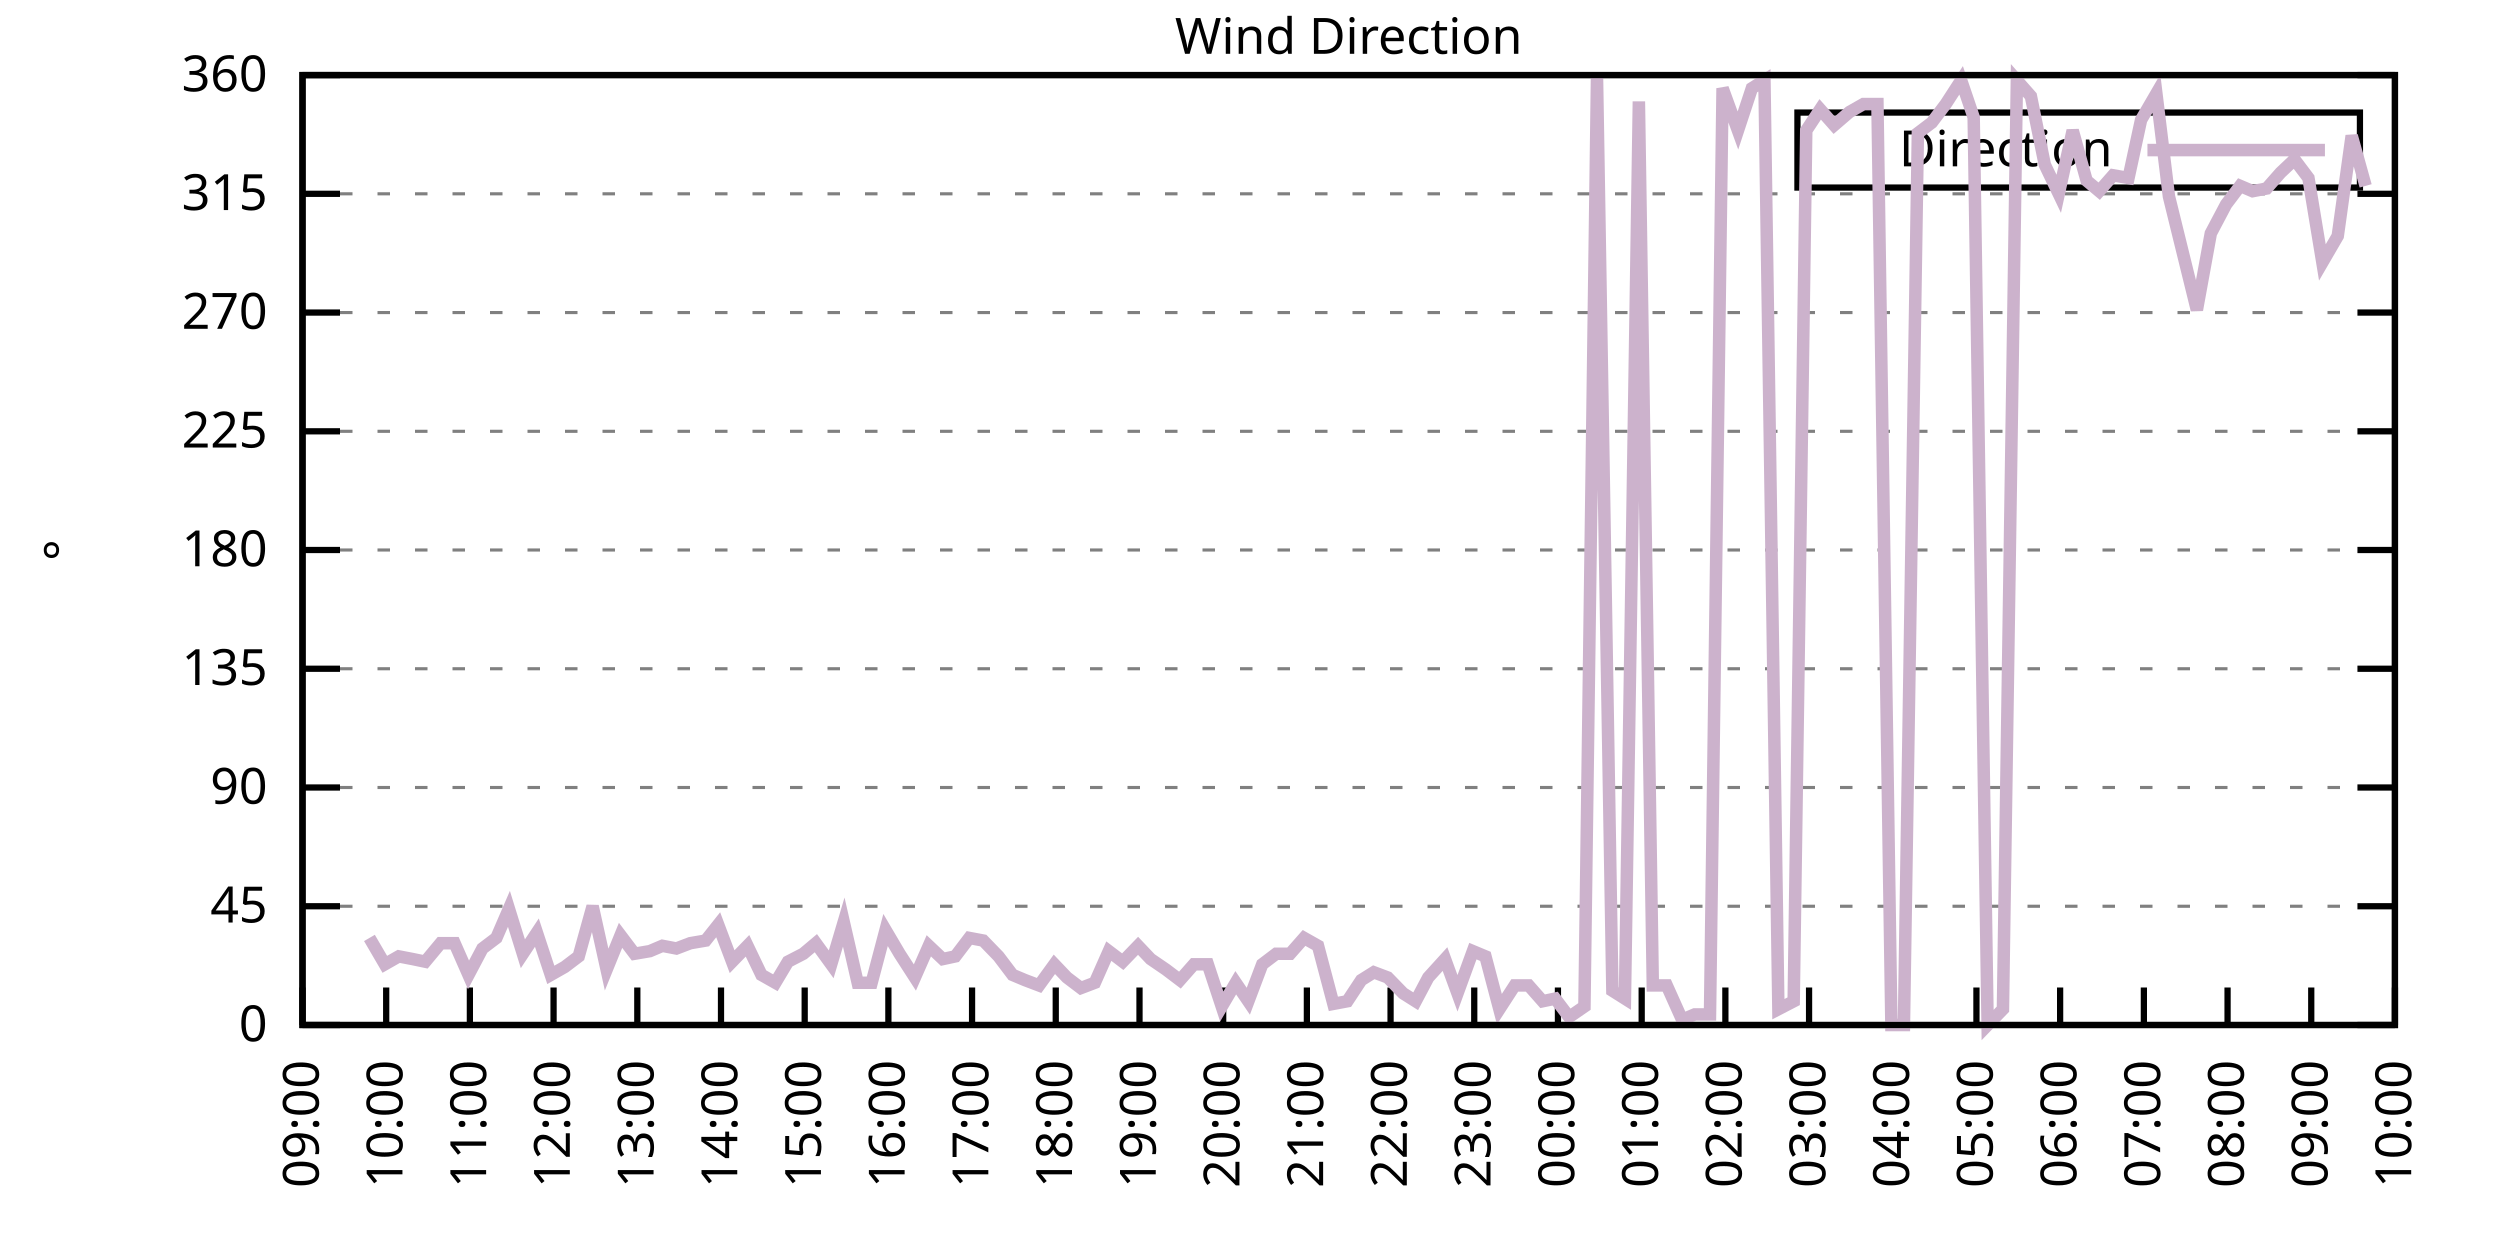
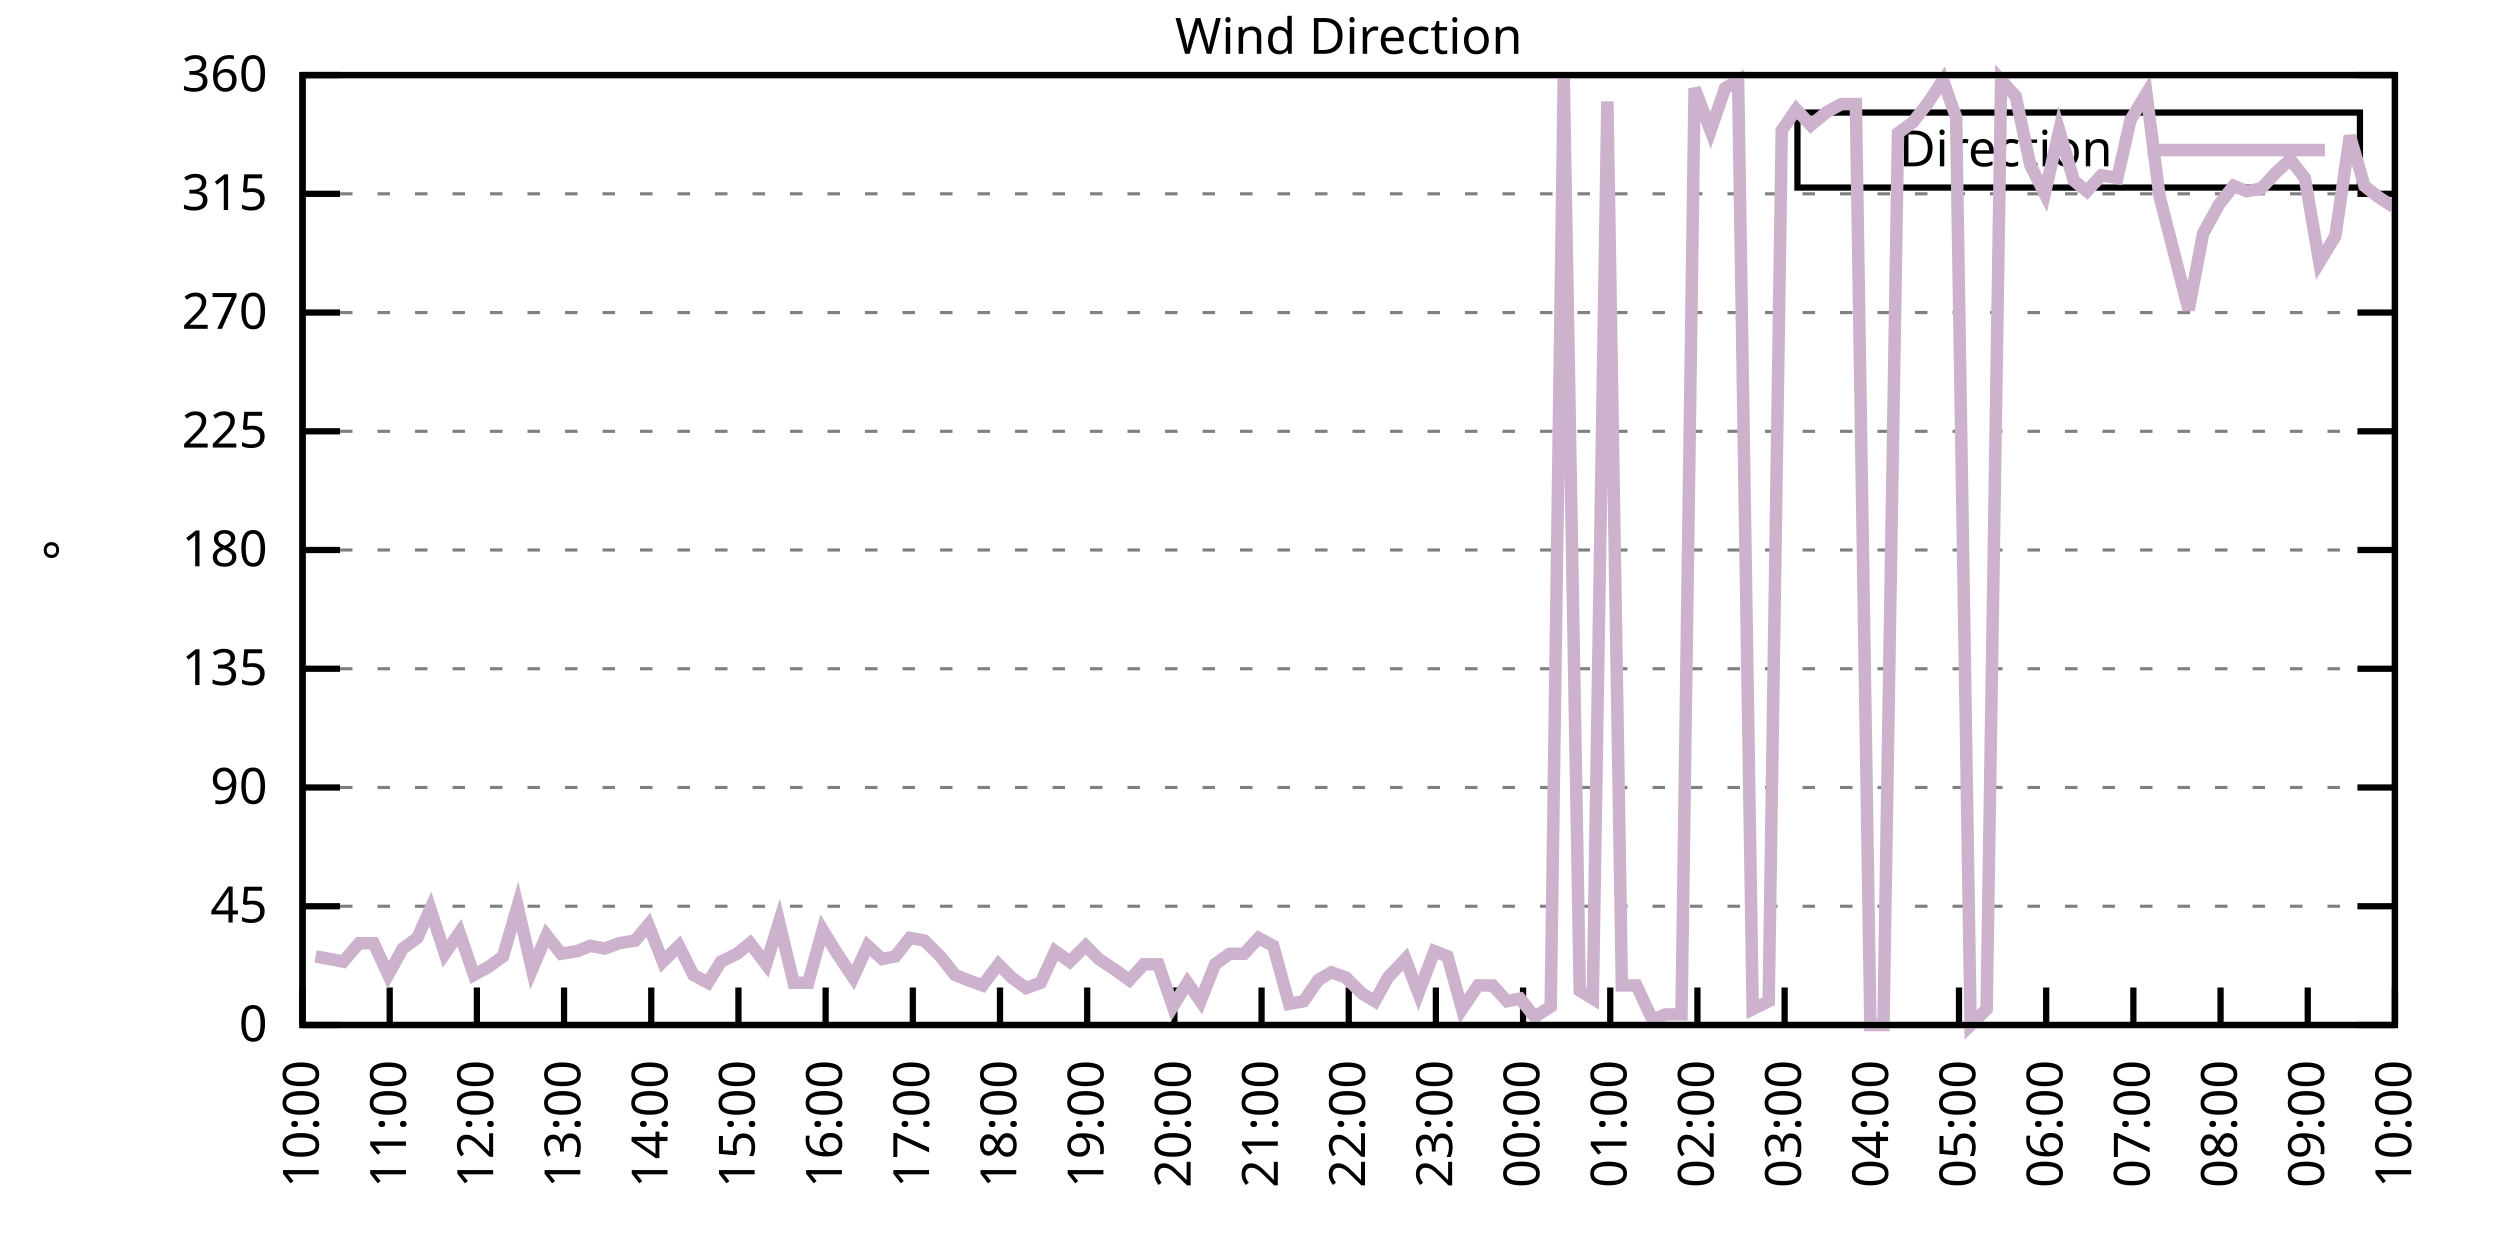
<svg xmlns="http://www.w3.org/2000/svg" xmlns:xlink="http://www.w3.org/1999/xlink" width="400" height="200" viewBox="0 0 400 200">
  <g id="gnuplot_canvas">
    <rect x="0" y="0" width="400" height="200" fill="none" />
    <defs>
      <circle id="gpDot" r="0.5" stroke-width="0.5" stroke="currentColor" />
      <path id="gpPt0" stroke-width="0.333" stroke="currentColor" d="M-1,0 h2 M0,-1 v2" />
      <path id="gpPt1" stroke-width="0.333" stroke="currentColor" d="M-1,-1 L1,1 M1,-1 L-1,1" />
      <path id="gpPt2" stroke-width="0.333" stroke="currentColor" d="M-1,0 L1,0 M0,-1 L0,1 M-1,-1 L1,1 M-1,1 L1,-1" />
      <rect id="gpPt3" stroke-width="0.333" stroke="currentColor" x="-1" y="-1" width="2" height="2" />
      <rect id="gpPt4" stroke-width="0.333" stroke="currentColor" fill="currentColor" x="-1" y="-1" width="2" height="2" />
      <circle id="gpPt5" stroke-width="0.333" stroke="currentColor" cx="0" cy="0" r="1" />
      <use xlink:href="#gpPt5" id="gpPt6" fill="currentColor" stroke="none" />
      <path id="gpPt7" stroke-width="0.333" stroke="currentColor" d="M0,-1.33 L-1.33,0.67 L1.33,0.67 z" />
      <use xlink:href="#gpPt7" id="gpPt8" fill="currentColor" stroke="none" />
      <use xlink:href="#gpPt7" id="gpPt9" stroke="currentColor" transform="rotate(180)" />
      <use xlink:href="#gpPt9" id="gpPt10" fill="currentColor" stroke="none" />
      <use xlink:href="#gpPt3" id="gpPt11" stroke="currentColor" transform="rotate(45)" />
      <use xlink:href="#gpPt11" id="gpPt12" fill="currentColor" stroke="none" />
      <path id="gpPt13" stroke-width="0.333" stroke="currentColor" d="M0,1.330 L1.265,0.411 L0.782,-1.067 L-0.782,-1.076 L-1.265,0.411 z" />
      <use xlink:href="#gpPt13" id="gpPt14" fill="currentColor" stroke="none" />
      <filter id="textbox" filterUnits="objectBoundingBox" x="0" y="0" height="1" width="1">
        <feFlood flood-color="white" flood-opacity="1" result="bgnd" />
        <feComposite in="SourceGraphic" in2="bgnd" operator="atop" />
      </filter>
      <filter id="greybox" filterUnits="objectBoundingBox" x="0" y="0" height="1" width="1">
        <feFlood flood-color="lightgrey" flood-opacity="1" result="grey" />
        <feComposite in="SourceGraphic" in2="grey" operator="atop" />
      </filter>
    </defs>
    <g fill="none" color="white" stroke="currentColor" stroke-width="1.00" stroke-linecap="butt" stroke-linejoin="miter">
</g>
    <g fill="none" color="black" stroke="currentColor" stroke-width="1.00" stroke-linecap="butt" stroke-linejoin="miter">
      <g stroke="none" shape-rendering="crispEdges">
        <polygon fill="rgb(255, 255, 255)" points="48.40,164.00 383.18,164.00 383.18,12.02 48.40,12.02 " />
      </g>
    </g>
    <g fill="none" color="black" stroke="currentColor" stroke-width="1.00" stroke-linecap="butt" stroke-linejoin="miter">
</g>
    <g fill="none" color="black" stroke="black" stroke-width="0.50" stroke-linecap="butt" stroke-linejoin="miter">
</g>
    <g fill="none" color="gray" stroke="currentColor" stroke-width="0.50" stroke-linecap="butt" stroke-linejoin="miter">
      <path stroke="gray" stroke-dasharray="2,4" class="gridline" d="M48.40,164.00 L383.19,164.00  " />
    </g>
    <g fill="none" color="gray" stroke="gray" stroke-width="1.00" stroke-linecap="butt" stroke-linejoin="miter">
</g>
    <g fill="none" color="black" stroke="currentColor" stroke-width="1.00" stroke-linecap="butt" stroke-linejoin="miter">
      <path stroke="black" d="M48.40,164.00 L54.40,164.00 M383.19,164.00 L377.19,164.00  " />
      <g transform="translate(42.80,166.60)" stroke="none" fill="black" font-family="Sans" font-size="8.00" text-anchor="end">
        <text>
          <tspan font-family="Sans"> 0</tspan>
        </text>
      </g>
    </g>
    <g fill="none" color="black" stroke="currentColor" stroke-width="1.00" stroke-linecap="butt" stroke-linejoin="miter">
</g>
    <g fill="none" color="black" stroke="black" stroke-width="0.50" stroke-linecap="butt" stroke-linejoin="miter">
</g>
    <g fill="none" color="gray" stroke="currentColor" stroke-width="0.50" stroke-linecap="butt" stroke-linejoin="miter">
      <path stroke="gray" stroke-dasharray="2,4" class="gridline" d="M48.40,145.00 L383.19,145.00  " />
    </g>
    <g fill="none" color="gray" stroke="gray" stroke-width="1.00" stroke-linecap="butt" stroke-linejoin="miter">
</g>
    <g fill="none" color="black" stroke="currentColor" stroke-width="1.00" stroke-linecap="butt" stroke-linejoin="miter">
      <path stroke="black" d="M48.40,145.00 L54.40,145.00 M383.19,145.00 L377.19,145.00  " />
      <g transform="translate(42.80,147.60)" stroke="none" fill="black" font-family="Sans" font-size="8.00" text-anchor="end">
        <text>
          <tspan font-family="Sans"> 45</tspan>
        </text>
      </g>
    </g>
    <g fill="none" color="black" stroke="currentColor" stroke-width="1.00" stroke-linecap="butt" stroke-linejoin="miter">
</g>
    <g fill="none" color="black" stroke="black" stroke-width="0.50" stroke-linecap="butt" stroke-linejoin="miter">
</g>
    <g fill="none" color="gray" stroke="currentColor" stroke-width="0.50" stroke-linecap="butt" stroke-linejoin="miter">
      <path stroke="gray" stroke-dasharray="2,4" class="gridline" d="M48.40,126.00 L383.19,126.00  " />
    </g>
    <g fill="none" color="gray" stroke="gray" stroke-width="1.00" stroke-linecap="butt" stroke-linejoin="miter">
</g>
    <g fill="none" color="black" stroke="currentColor" stroke-width="1.00" stroke-linecap="butt" stroke-linejoin="miter">
      <path stroke="black" d="M48.40,126.00 L54.40,126.00 M383.19,126.00 L377.19,126.00  " />
      <g transform="translate(42.80,128.60)" stroke="none" fill="black" font-family="Sans" font-size="8.00" text-anchor="end">
        <text>
          <tspan font-family="Sans"> 90</tspan>
        </text>
      </g>
    </g>
    <g fill="none" color="black" stroke="currentColor" stroke-width="1.00" stroke-linecap="butt" stroke-linejoin="miter">
</g>
    <g fill="none" color="black" stroke="black" stroke-width="0.50" stroke-linecap="butt" stroke-linejoin="miter">
</g>
    <g fill="none" color="gray" stroke="currentColor" stroke-width="0.50" stroke-linecap="butt" stroke-linejoin="miter">
      <path stroke="gray" stroke-dasharray="2,4" class="gridline" d="M48.40,107.00 L383.19,107.00  " />
    </g>
    <g fill="none" color="gray" stroke="gray" stroke-width="1.00" stroke-linecap="butt" stroke-linejoin="miter">
</g>
    <g fill="none" color="black" stroke="currentColor" stroke-width="1.00" stroke-linecap="butt" stroke-linejoin="miter">
      <path stroke="black" d="M48.40,107.00 L54.40,107.00 M383.19,107.00 L377.19,107.00  " />
      <g transform="translate(42.80,109.60)" stroke="none" fill="black" font-family="Sans" font-size="8.00" text-anchor="end">
        <text>
          <tspan font-family="Sans"> 135</tspan>
        </text>
      </g>
    </g>
    <g fill="none" color="black" stroke="currentColor" stroke-width="1.00" stroke-linecap="butt" stroke-linejoin="miter">
</g>
    <g fill="none" color="black" stroke="black" stroke-width="0.50" stroke-linecap="butt" stroke-linejoin="miter">
</g>
    <g fill="none" color="gray" stroke="currentColor" stroke-width="0.50" stroke-linecap="butt" stroke-linejoin="miter">
      <path stroke="gray" stroke-dasharray="2,4" class="gridline" d="M48.40,88.00 L383.19,88.00  " />
    </g>
    <g fill="none" color="gray" stroke="gray" stroke-width="1.00" stroke-linecap="butt" stroke-linejoin="miter">
</g>
    <g fill="none" color="black" stroke="currentColor" stroke-width="1.00" stroke-linecap="butt" stroke-linejoin="miter">
      <path stroke="black" d="M48.40,88.00 L54.40,88.00 M383.19,88.00 L377.19,88.00  " />
      <g transform="translate(42.80,90.60)" stroke="none" fill="black" font-family="Sans" font-size="8.00" text-anchor="end">
        <text>
          <tspan font-family="Sans"> 180</tspan>
        </text>
      </g>
    </g>
    <g fill="none" color="black" stroke="currentColor" stroke-width="1.00" stroke-linecap="butt" stroke-linejoin="miter">
</g>
    <g fill="none" color="black" stroke="black" stroke-width="0.50" stroke-linecap="butt" stroke-linejoin="miter">
</g>
    <g fill="none" color="gray" stroke="currentColor" stroke-width="0.50" stroke-linecap="butt" stroke-linejoin="miter">
      <path stroke="gray" stroke-dasharray="2,4" class="gridline" d="M48.40,69.01 L383.19,69.01  " />
    </g>
    <g fill="none" color="gray" stroke="gray" stroke-width="1.00" stroke-linecap="butt" stroke-linejoin="miter">
</g>
    <g fill="none" color="black" stroke="currentColor" stroke-width="1.00" stroke-linecap="butt" stroke-linejoin="miter">
      <path stroke="black" d="M48.40,69.01 L54.40,69.01 M383.19,69.01 L377.19,69.01  " />
      <g transform="translate(42.80,71.61)" stroke="none" fill="black" font-family="Sans" font-size="8.00" text-anchor="end">
        <text>
          <tspan font-family="Sans"> 225</tspan>
        </text>
      </g>
    </g>
    <g fill="none" color="black" stroke="currentColor" stroke-width="1.00" stroke-linecap="butt" stroke-linejoin="miter">
</g>
    <g fill="none" color="black" stroke="black" stroke-width="0.50" stroke-linecap="butt" stroke-linejoin="miter">
</g>
    <g fill="none" color="gray" stroke="currentColor" stroke-width="0.50" stroke-linecap="butt" stroke-linejoin="miter">
      <path stroke="gray" stroke-dasharray="2,4" class="gridline" d="M48.40,50.01 L383.19,50.01  " />
    </g>
    <g fill="none" color="gray" stroke="gray" stroke-width="1.00" stroke-linecap="butt" stroke-linejoin="miter">
</g>
    <g fill="none" color="black" stroke="currentColor" stroke-width="1.00" stroke-linecap="butt" stroke-linejoin="miter">
      <path stroke="black" d="M48.40,50.01 L54.40,50.01 M383.19,50.01 L377.19,50.01  " />
      <g transform="translate(42.80,52.61)" stroke="none" fill="black" font-family="Sans" font-size="8.00" text-anchor="end">
        <text>
          <tspan font-family="Sans"> 270</tspan>
        </text>
      </g>
    </g>
    <g fill="none" color="black" stroke="currentColor" stroke-width="1.00" stroke-linecap="butt" stroke-linejoin="miter">
</g>
    <g fill="none" color="black" stroke="black" stroke-width="0.50" stroke-linecap="butt" stroke-linejoin="miter">
</g>
    <g fill="none" color="gray" stroke="currentColor" stroke-width="0.50" stroke-linecap="butt" stroke-linejoin="miter">
      <path stroke="gray" stroke-dasharray="2,4" class="gridline" d="M48.40,31.01 L383.19,31.01  " />
    </g>
    <g fill="none" color="gray" stroke="gray" stroke-width="1.00" stroke-linecap="butt" stroke-linejoin="miter">
</g>
    <g fill="none" color="black" stroke="currentColor" stroke-width="1.00" stroke-linecap="butt" stroke-linejoin="miter">
      <path stroke="black" d="M48.40,31.01 L54.40,31.01 M383.19,31.01 L377.19,31.01  " />
      <g transform="translate(42.80,33.61)" stroke="none" fill="black" font-family="Sans" font-size="8.00" text-anchor="end">
        <text>
          <tspan font-family="Sans"> 315</tspan>
        </text>
      </g>
    </g>
    <g fill="none" color="black" stroke="currentColor" stroke-width="1.00" stroke-linecap="butt" stroke-linejoin="miter">
</g>
    <g fill="none" color="black" stroke="black" stroke-width="0.50" stroke-linecap="butt" stroke-linejoin="miter">
</g>
    <g fill="none" color="gray" stroke="currentColor" stroke-width="0.50" stroke-linecap="butt" stroke-linejoin="miter">
      <path stroke="gray" stroke-dasharray="2,4" class="gridline" d="M48.40,12.01 L383.19,12.01  " />
    </g>
    <g fill="none" color="gray" stroke="gray" stroke-width="1.00" stroke-linecap="butt" stroke-linejoin="miter">
</g>
    <g fill="none" color="black" stroke="currentColor" stroke-width="1.00" stroke-linecap="butt" stroke-linejoin="miter">
      <path stroke="black" d="M48.40,12.01 L54.40,12.01 M383.19,12.01 L377.19,12.01  " />
      <g transform="translate(42.80,14.61)" stroke="none" fill="black" font-family="Sans" font-size="8.00" text-anchor="end">
        <text>
          <tspan font-family="Sans"> 360</tspan>
        </text>
      </g>
    </g>
    <g fill="none" color="black" stroke="currentColor" stroke-width="1.00" stroke-linecap="butt" stroke-linejoin="miter">
      <path stroke="black" d="M48.40,164.00 L48.40,158.00  " />
      <g transform="translate(51.00,169.60) rotate(270.00)" stroke="none" fill="black" font-family="Sans" font-size="8.00" text-anchor="end">
        <text>
-           <tspan font-family="Sans">09:00</tspan>
-         </text>
-       </g>
-     </g>
-     <g fill="none" color="black" stroke="currentColor" stroke-width="1.00" stroke-linecap="butt" stroke-linejoin="miter">
-       <path stroke="black" d="M61.79,164.00 L61.79,158.00  " />
-       <g transform="translate(64.39,169.60) rotate(270.00)" stroke="none" fill="black" font-family="Sans" font-size="8.00" text-anchor="end">
-         <text>
          <tspan font-family="Sans">10:00</tspan>
        </text>
      </g>
    </g>
    <g fill="none" color="black" stroke="currentColor" stroke-width="1.00" stroke-linecap="butt" stroke-linejoin="miter">
-       <path stroke="black" d="M75.18,164.00 L75.18,158.00  " />
-       <g transform="translate(77.78,169.60) rotate(270.00)" stroke="none" fill="black" font-family="Sans" font-size="8.00" text-anchor="end">
+       <path stroke="black" d="M62.35,164.00 L62.35,158.00  " />
+       <g transform="translate(64.95,169.60) rotate(270.00)" stroke="none" fill="black" font-family="Sans" font-size="8.00" text-anchor="end">
        <text>
          <tspan font-family="Sans">11:00</tspan>
        </text>
      </g>
    </g>
    <g fill="none" color="black" stroke="currentColor" stroke-width="1.00" stroke-linecap="butt" stroke-linejoin="miter">
-       <path stroke="black" d="M88.57,164.00 L88.57,158.00  " />
-       <g transform="translate(91.17,169.60) rotate(270.00)" stroke="none" fill="black" font-family="Sans" font-size="8.00" text-anchor="end">
+       <path stroke="black" d="M76.30,164.00 L76.30,158.00  " />
+       <g transform="translate(78.90,169.60) rotate(270.00)" stroke="none" fill="black" font-family="Sans" font-size="8.00" text-anchor="end">
        <text>
          <tspan font-family="Sans">12:00</tspan>
        </text>
      </g>
    </g>
    <g fill="none" color="black" stroke="currentColor" stroke-width="1.00" stroke-linecap="butt" stroke-linejoin="miter">
-       <path stroke="black" d="M101.97,164.00 L101.97,158.00  " />
-       <g transform="translate(104.57,169.60) rotate(270.00)" stroke="none" fill="black" font-family="Sans" font-size="8.00" text-anchor="end">
+       <path stroke="black" d="M90.25,164.00 L90.25,158.00  " />
+       <g transform="translate(92.85,169.60) rotate(270.00)" stroke="none" fill="black" font-family="Sans" font-size="8.00" text-anchor="end">
        <text>
          <tspan font-family="Sans">13:00</tspan>
        </text>
      </g>
    </g>
    <g fill="none" color="black" stroke="currentColor" stroke-width="1.00" stroke-linecap="butt" stroke-linejoin="miter">
-       <path stroke="black" d="M115.36,164.00 L115.36,158.00  " />
-       <g transform="translate(117.96,169.60) rotate(270.00)" stroke="none" fill="black" font-family="Sans" font-size="8.00" text-anchor="end">
+       <path stroke="black" d="M104.20,164.00 L104.20,158.00  " />
+       <g transform="translate(106.80,169.60) rotate(270.00)" stroke="none" fill="black" font-family="Sans" font-size="8.00" text-anchor="end">
        <text>
          <tspan font-family="Sans">14:00</tspan>
        </text>
      </g>
    </g>
    <g fill="none" color="black" stroke="currentColor" stroke-width="1.00" stroke-linecap="butt" stroke-linejoin="miter">
-       <path stroke="black" d="M128.75,164.00 L128.75,158.00  " />
-       <g transform="translate(131.35,169.60) rotate(270.00)" stroke="none" fill="black" font-family="Sans" font-size="8.00" text-anchor="end">
+       <path stroke="black" d="M118.15,164.00 L118.15,158.00  " />
+       <g transform="translate(120.75,169.60) rotate(270.00)" stroke="none" fill="black" font-family="Sans" font-size="8.00" text-anchor="end">
        <text>
          <tspan font-family="Sans">15:00</tspan>
        </text>
      </g>
    </g>
    <g fill="none" color="black" stroke="currentColor" stroke-width="1.00" stroke-linecap="butt" stroke-linejoin="miter">
-       <path stroke="black" d="M142.14,164.00 L142.14,158.00  " />
-       <g transform="translate(144.74,169.60) rotate(270.00)" stroke="none" fill="black" font-family="Sans" font-size="8.00" text-anchor="end">
+       <path stroke="black" d="M132.10,164.00 L132.10,158.00  " />
+       <g transform="translate(134.70,169.60) rotate(270.00)" stroke="none" fill="black" font-family="Sans" font-size="8.00" text-anchor="end">
        <text>
          <tspan font-family="Sans">16:00</tspan>
        </text>
      </g>
    </g>
    <g fill="none" color="black" stroke="currentColor" stroke-width="1.00" stroke-linecap="butt" stroke-linejoin="miter">
-       <path stroke="black" d="M155.53,164.00 L155.53,158.00  " />
-       <g transform="translate(158.13,169.60) rotate(270.00)" stroke="none" fill="black" font-family="Sans" font-size="8.00" text-anchor="end">
+       <path stroke="black" d="M146.05,164.00 L146.05,158.00  " />
+       <g transform="translate(148.65,169.60) rotate(270.00)" stroke="none" fill="black" font-family="Sans" font-size="8.00" text-anchor="end">
        <text>
          <tspan font-family="Sans">17:00</tspan>
        </text>
      </g>
    </g>
    <g fill="none" color="black" stroke="currentColor" stroke-width="1.00" stroke-linecap="butt" stroke-linejoin="miter">
-       <path stroke="black" d="M168.92,164.00 L168.92,158.00  " />
-       <g transform="translate(171.52,169.60) rotate(270.00)" stroke="none" fill="black" font-family="Sans" font-size="8.00" text-anchor="end">
+       <path stroke="black" d="M160.00,164.00 L160.00,158.00  " />
+       <g transform="translate(162.60,169.60) rotate(270.00)" stroke="none" fill="black" font-family="Sans" font-size="8.00" text-anchor="end">
        <text>
          <tspan font-family="Sans">18:00</tspan>
        </text>
      </g>
    </g>
    <g fill="none" color="black" stroke="currentColor" stroke-width="1.00" stroke-linecap="butt" stroke-linejoin="miter">
-       <path stroke="black" d="M182.32,164.00 L182.32,158.00  " />
-       <g transform="translate(184.92,169.60) rotate(270.00)" stroke="none" fill="black" font-family="Sans" font-size="8.00" text-anchor="end">
+       <path stroke="black" d="M173.95,164.00 L173.95,158.00  " />
+       <g transform="translate(176.55,169.60) rotate(270.00)" stroke="none" fill="black" font-family="Sans" font-size="8.00" text-anchor="end">
        <text>
          <tspan font-family="Sans">19:00</tspan>
        </text>
      </g>
    </g>
    <g fill="none" color="black" stroke="currentColor" stroke-width="1.00" stroke-linecap="butt" stroke-linejoin="miter">
-       <path stroke="black" d="M195.71,164.00 L195.71,158.00  " />
-       <g transform="translate(198.31,169.60) rotate(270.00)" stroke="none" fill="black" font-family="Sans" font-size="8.00" text-anchor="end">
+       <path stroke="black" d="M187.90,164.00 L187.90,158.00  " />
+       <g transform="translate(190.50,169.60) rotate(270.00)" stroke="none" fill="black" font-family="Sans" font-size="8.00" text-anchor="end">
        <text>
          <tspan font-family="Sans">20:00</tspan>
        </text>
      </g>
    </g>
    <g fill="none" color="black" stroke="currentColor" stroke-width="1.00" stroke-linecap="butt" stroke-linejoin="miter">
-       <path stroke="black" d="M209.10,164.00 L209.10,158.00  " />
-       <g transform="translate(211.70,169.60) rotate(270.00)" stroke="none" fill="black" font-family="Sans" font-size="8.00" text-anchor="end">
+       <path stroke="black" d="M201.85,164.00 L201.85,158.00  " />
+       <g transform="translate(204.45,169.60) rotate(270.00)" stroke="none" fill="black" font-family="Sans" font-size="8.00" text-anchor="end">
        <text>
          <tspan font-family="Sans">21:00</tspan>
        </text>
      </g>
    </g>
    <g fill="none" color="black" stroke="currentColor" stroke-width="1.00" stroke-linecap="butt" stroke-linejoin="miter">
-       <path stroke="black" d="M222.49,164.00 L222.49,158.00  " />
-       <g transform="translate(225.09,169.60) rotate(270.00)" stroke="none" fill="black" font-family="Sans" font-size="8.00" text-anchor="end">
+       <path stroke="black" d="M215.80,164.00 L215.80,158.00  " />
+       <g transform="translate(218.40,169.60) rotate(270.00)" stroke="none" fill="black" font-family="Sans" font-size="8.00" text-anchor="end">
        <text>
          <tspan font-family="Sans">22:00</tspan>
        </text>
      </g>
    </g>
    <g fill="none" color="black" stroke="currentColor" stroke-width="1.00" stroke-linecap="butt" stroke-linejoin="miter">
-       <path stroke="black" d="M235.88,164.00 L235.88,158.00  " />
-       <g transform="translate(238.48,169.60) rotate(270.00)" stroke="none" fill="black" font-family="Sans" font-size="8.00" text-anchor="end">
+       <path stroke="black" d="M229.74,164.00 L229.74,158.00  " />
+       <g transform="translate(232.34,169.60) rotate(270.00)" stroke="none" fill="black" font-family="Sans" font-size="8.00" text-anchor="end">
        <text>
          <tspan font-family="Sans">23:00</tspan>
        </text>
      </g>
    </g>
    <g fill="none" color="black" stroke="currentColor" stroke-width="1.00" stroke-linecap="butt" stroke-linejoin="miter">
-       <path stroke="black" d="M249.27,164.00 L249.27,158.00  " />
-       <g transform="translate(251.87,169.60) rotate(270.00)" stroke="none" fill="black" font-family="Sans" font-size="8.00" text-anchor="end">
+       <path stroke="black" d="M243.69,164.00 L243.69,158.00  " />
+       <g transform="translate(246.29,169.60) rotate(270.00)" stroke="none" fill="black" font-family="Sans" font-size="8.00" text-anchor="end">
        <text>
          <tspan font-family="Sans">00:00</tspan>
        </text>
      </g>
    </g>
    <g fill="none" color="black" stroke="currentColor" stroke-width="1.00" stroke-linecap="butt" stroke-linejoin="miter">
-       <path stroke="black" d="M262.67,164.00 L262.67,158.00  " />
-       <g transform="translate(265.27,169.60) rotate(270.00)" stroke="none" fill="black" font-family="Sans" font-size="8.00" text-anchor="end">
+       <path stroke="black" d="M257.64,164.00 L257.64,158.00  " />
+       <g transform="translate(260.24,169.60) rotate(270.00)" stroke="none" fill="black" font-family="Sans" font-size="8.00" text-anchor="end">
        <text>
          <tspan font-family="Sans">01:00</tspan>
        </text>
      </g>
    </g>
    <g fill="none" color="black" stroke="currentColor" stroke-width="1.00" stroke-linecap="butt" stroke-linejoin="miter">
-       <path stroke="black" d="M276.06,164.00 L276.06,158.00  " />
-       <g transform="translate(278.66,169.60) rotate(270.00)" stroke="none" fill="black" font-family="Sans" font-size="8.00" text-anchor="end">
+       <path stroke="black" d="M271.59,164.00 L271.59,158.00  " />
+       <g transform="translate(274.19,169.60) rotate(270.00)" stroke="none" fill="black" font-family="Sans" font-size="8.00" text-anchor="end">
        <text>
          <tspan font-family="Sans">02:00</tspan>
        </text>
      </g>
    </g>
    <g fill="none" color="black" stroke="currentColor" stroke-width="1.00" stroke-linecap="butt" stroke-linejoin="miter">
-       <path stroke="black" d="M289.45,164.00 L289.45,158.00  " />
-       <g transform="translate(292.05,169.60) rotate(270.00)" stroke="none" fill="black" font-family="Sans" font-size="8.00" text-anchor="end">
+       <path stroke="black" d="M285.54,164.00 L285.54,158.00  " />
+       <g transform="translate(288.14,169.60) rotate(270.00)" stroke="none" fill="black" font-family="Sans" font-size="8.00" text-anchor="end">
        <text>
          <tspan font-family="Sans">03:00</tspan>
        </text>
      </g>
    </g>
    <g fill="none" color="black" stroke="currentColor" stroke-width="1.00" stroke-linecap="butt" stroke-linejoin="miter">
-       <path stroke="black" d="M302.84,164.00 L302.84,158.00  " />
-       <g transform="translate(305.44,169.60) rotate(270.00)" stroke="none" fill="black" font-family="Sans" font-size="8.00" text-anchor="end">
+       <path stroke="black" d="M299.49,164.00 L299.49,158.00  " />
+       <g transform="translate(302.09,169.60) rotate(270.00)" stroke="none" fill="black" font-family="Sans" font-size="8.00" text-anchor="end">
        <text>
          <tspan font-family="Sans">04:00</tspan>
        </text>
      </g>
    </g>
    <g fill="none" color="black" stroke="currentColor" stroke-width="1.00" stroke-linecap="butt" stroke-linejoin="miter">
-       <path stroke="black" d="M316.23,164.00 L316.23,158.00  " />
-       <g transform="translate(318.83,169.60) rotate(270.00)" stroke="none" fill="black" font-family="Sans" font-size="8.00" text-anchor="end">
+       <path stroke="black" d="M313.44,164.00 L313.44,158.00  " />
+       <g transform="translate(316.04,169.60) rotate(270.00)" stroke="none" fill="black" font-family="Sans" font-size="8.00" text-anchor="end">
        <text>
          <tspan font-family="Sans">05:00</tspan>
        </text>
      </g>
    </g>
    <g fill="none" color="black" stroke="currentColor" stroke-width="1.00" stroke-linecap="butt" stroke-linejoin="miter">
-       <path stroke="black" d="M329.62,164.00 L329.62,158.00  " />
-       <g transform="translate(332.22,169.60) rotate(270.00)" stroke="none" fill="black" font-family="Sans" font-size="8.00" text-anchor="end">
+       <path stroke="black" d="M327.39,164.00 L327.39,158.00  " />
+       <g transform="translate(329.99,169.60) rotate(270.00)" stroke="none" fill="black" font-family="Sans" font-size="8.00" text-anchor="end">
        <text>
          <tspan font-family="Sans">06:00</tspan>
        </text>
      </g>
    </g>
    <g fill="none" color="black" stroke="currentColor" stroke-width="1.00" stroke-linecap="butt" stroke-linejoin="miter">
-       <path stroke="black" d="M343.02,164.00 L343.02,158.00  " />
-       <g transform="translate(345.62,169.60) rotate(270.00)" stroke="none" fill="black" font-family="Sans" font-size="8.00" text-anchor="end">
+       <path stroke="black" d="M341.34,164.00 L341.34,158.00  " />
+       <g transform="translate(343.94,169.60) rotate(270.00)" stroke="none" fill="black" font-family="Sans" font-size="8.00" text-anchor="end">
        <text>
          <tspan font-family="Sans">07:00</tspan>
        </text>
      </g>
    </g>
    <g fill="none" color="black" stroke="currentColor" stroke-width="1.00" stroke-linecap="butt" stroke-linejoin="miter">
-       <path stroke="black" d="M356.41,164.00 L356.41,158.00  " />
-       <g transform="translate(359.01,169.60) rotate(270.00)" stroke="none" fill="black" font-family="Sans" font-size="8.00" text-anchor="end">
+       <path stroke="black" d="M355.29,164.00 L355.29,158.00  " />
+       <g transform="translate(357.89,169.60) rotate(270.00)" stroke="none" fill="black" font-family="Sans" font-size="8.00" text-anchor="end">
        <text>
          <tspan font-family="Sans">08:00</tspan>
        </text>
      </g>
    </g>
    <g fill="none" color="black" stroke="currentColor" stroke-width="1.00" stroke-linecap="butt" stroke-linejoin="miter">
-       <path stroke="black" d="M369.80,164.00 L369.80,158.00  " />
-       <g transform="translate(372.40,169.60) rotate(270.00)" stroke="none" fill="black" font-family="Sans" font-size="8.00" text-anchor="end">
+       <path stroke="black" d="M369.24,164.00 L369.24,158.00  " />
+       <g transform="translate(371.84,169.60) rotate(270.00)" stroke="none" fill="black" font-family="Sans" font-size="8.00" text-anchor="end">
        <text>
          <tspan font-family="Sans">09:00</tspan>
        </text>
      </g>
    </g>
    <g fill="none" color="black" stroke="currentColor" stroke-width="1.00" stroke-linecap="butt" stroke-linejoin="miter">
      <path stroke="black" d="M383.19,164.00 L383.19,158.00  " />
      <g transform="translate(385.79,169.60) rotate(270.00)" stroke="none" fill="black" font-family="Sans" font-size="8.00" text-anchor="end">
        <text>
          <tspan font-family="Sans">10:00</tspan>
        </text>
      </g>
    </g>
    <g fill="none" color="black" stroke="currentColor" stroke-width="1.00" stroke-linecap="butt" stroke-linejoin="miter">
</g>
    <g fill="none" color="black" stroke="currentColor" stroke-width="1.00" stroke-linecap="butt" stroke-linejoin="miter">
      <path stroke="black" d="M48.40,12.01 L48.40,164.00 L383.19,164.00 L383.19,12.01 L48.40,12.01 Z  " />
    </g>
    <g fill="none" color="black" stroke="currentColor" stroke-width="1.00" stroke-linecap="butt" stroke-linejoin="miter">
</g>
    <g fill="none" color="black" stroke="currentColor" stroke-width="1.00" stroke-linecap="butt" stroke-linejoin="miter">
      <path stroke="black" d="M287.59,30.01 L287.59,18.01 L377.59,18.01 L377.59,30.01 L287.59,30.01 Z  " />
    </g>
    <g id="Wind_direction_plot_1">
      <g fill="none" color="white" stroke="black" stroke-width="2.00" stroke-linecap="butt" stroke-linejoin="miter">
</g>
      <g fill="none" color="black" stroke="currentColor" stroke-width="2.00" stroke-linecap="butt" stroke-linejoin="miter">
        <g transform="translate(337.99,26.61)" stroke="none" fill="black" font-family="Sans" font-size="8.00" text-anchor="end">
          <text>
            <tspan font-family="Sans">Direction</tspan>
          </text>
        </g>
      </g>
      <g fill="none" color="black" stroke="currentColor" stroke-width="2.00" stroke-linecap="butt" stroke-linejoin="miter">
-         <path stroke="rgb(204, 178, 204)" d="M343.59,24.01 L371.99,24.01 M59.11,150.07 L61.57,154.29 L63.80,153.02 L66.03,153.45 L68.04,153.87 L70.50,150.91   L72.73,150.91 L74.96,155.98 L77.19,151.76 L79.42,150.07 L81.43,145.42 L83.66,152.60 L85.90,149.22 L88.13,155.98   L90.36,154.71 L92.59,153.02 L94.82,145.00 L97.06,155.13 L99.29,149.65 L101.52,152.60 L103.98,152.18 L105.98,151.33   L108.22,151.76 L110.45,150.91 L112.90,150.49 L114.91,147.96 L117.14,153.87 L119.60,151.33 L121.83,155.98 L124.06,157.24   L126.07,153.87 L128.53,152.60 L130.54,150.91 L132.99,154.29 L135.00,147.53 L137.23,157.24 L139.46,157.24 L141.69,148.80   L143.93,152.60 L146.38,156.40 L148.61,151.33 L150.85,153.45 L152.85,153.02 L155.09,150.07 L157.32,150.49 L159.77,153.02   L162.01,155.98 L164.01,156.82 L166.25,157.67 L168.70,154.29 L170.71,156.40 L172.94,158.09 L175.17,157.24 L177.41,152.18   L179.64,153.87 L182.09,151.33 L184.10,153.45 L186.56,155.13 L188.79,156.82 L191.02,154.29 L193.25,154.29 L195.48,161.04   L197.72,157.24 L199.73,160.20 L201.96,154.29 L204.19,152.60 L206.42,152.60 L208.65,150.07 L210.88,151.33 L213.34,160.62   L215.57,160.20 L217.80,156.82 L219.81,155.56 L222.04,156.40 L224.50,158.93 L226.51,160.20 L228.52,156.40 L231.20,153.45   L233.20,158.93 L235.66,152.18 L237.67,153.02 L239.90,161.47 L242.36,157.67 L244.59,157.67 L246.82,160.20 L248.83,159.78   L251.06,162.73 L253.51,161.04 L255.52,12.43 L257.98,158.51 L259.99,159.78 L262.22,16.23 L264.45,157.67 L266.68,157.67   L269.14,163.16 L271.15,162.31 L273.60,162.31 L275.61,14.12 L278.07,20.88 L280.30,14.12 L282.31,12.85 L284.54,161.47   L286.99,160.20 L289.00,20.88 L291.23,17.50 L293.47,20.03 L295.92,17.92 L298.15,16.65 L300.39,16.65 L302.62,164.00   L304.63,164.00 L306.86,21.30 L309.09,19.61 L311.32,16.65 L313.78,12.85 L315.79,18.77 L318.02,164.00 L320.47,161.47   L322.70,12.85 L324.94,15.39 L327.17,26.36 L329.40,31.01 L331.63,20.88 L333.86,28.90 L335.87,30.59 L338.10,28.05   L340.56,28.48 L342.57,19.19 L345.02,14.97 L347.03,31.43 L351.50,49.59 L353.73,37.34 L356.18,32.70 L358.42,29.74   L360.42,30.59 L362.66,30.16 L364.89,27.63 L367.12,25.52 L369.35,28.48 L371.58,41.99 L374.04,37.76 L376.27,21.72   L378.50,29.74  " />
+         <path stroke="rgb(204, 178, 204)" d="M343.59,24.01 L371.99,24.01 M50.49,153.02 L52.82,153.45 L54.91,153.87 L57.47,150.91 L59.79,150.91 L62.12,155.98   L64.44,151.76 L66.77,150.07 L68.86,145.42 L71.18,152.60 L73.51,149.22 L75.83,155.98 L78.16,154.71 L80.48,153.02   L82.81,145.00 L85.13,155.13 L87.46,149.65 L89.78,152.60 L92.34,152.18 L94.43,151.33 L96.76,151.76 L99.08,150.91   L101.64,150.49 L103.73,147.96 L106.06,153.87 L108.62,151.33 L110.94,155.98 L113.27,157.24 L115.36,153.87 L117.92,152.60   L120.01,150.91 L122.57,154.29 L124.66,147.53 L126.98,157.24 L129.31,157.24 L131.63,148.80 L133.96,152.60 L136.51,156.40   L138.84,151.33 L141.16,153.45 L143.26,153.02 L145.58,150.07 L147.91,150.49 L150.46,153.02 L152.79,155.98 L154.88,156.82   L157.21,157.67 L159.76,154.29 L161.86,156.40 L164.18,158.09 L166.51,157.24 L168.83,152.18 L171.16,153.87 L173.71,151.33   L175.81,153.45 L178.36,155.13 L180.69,156.82 L183.01,154.29 L185.34,154.29 L187.66,161.04 L189.99,157.24 L192.08,160.20   L194.41,154.29 L196.73,152.60 L199.06,152.60 L201.38,150.07 L203.71,151.33 L206.26,160.62 L208.59,160.20 L210.91,156.82   L213.01,155.56 L215.33,156.40 L217.89,158.93 L219.98,160.20 L222.07,156.40 L224.86,153.45 L226.95,158.93 L229.51,152.18   L231.60,153.02 L233.93,161.47 L236.49,157.67 L238.81,157.67 L241.14,160.20 L243.23,159.78 L245.55,162.73 L248.11,161.04   L250.20,12.43 L252.76,158.51 L254.85,159.78 L257.18,16.23 L259.50,157.67 L261.83,157.67 L264.39,163.16 L266.48,162.31   L269.04,162.31 L271.13,14.12 L273.69,20.88 L276.01,14.12 L278.10,12.85 L280.43,161.47 L282.99,160.20 L285.08,20.88   L287.40,17.50 L289.73,20.03 L292.29,17.92 L294.61,16.65 L296.94,16.65 L299.26,164.00 L301.35,164.00 L303.68,21.30   L306.00,19.61 L308.33,16.65 L310.88,12.85 L312.98,18.77 L315.30,164.00 L317.86,161.47 L320.18,12.85 L322.51,15.39   L324.83,26.36 L327.16,31.01 L329.48,20.88 L331.81,28.90 L333.90,30.59 L336.23,28.05 L338.78,28.48 L340.88,19.19   L343.43,14.97 L345.53,31.43 L350.18,49.59 L352.50,37.34 L355.06,32.70 L357.38,29.74 L359.48,30.59 L361.80,30.16   L364.13,27.63 L366.45,25.52 L368.78,28.48 L371.10,41.99 L373.66,37.76 L375.98,21.72 L378.31,29.74 L380.40,31.43   L382.96,33.12  " />
      </g>
    </g>
    <g fill="none" color="black" stroke="currentColor" stroke-width="2.00" stroke-linecap="butt" stroke-linejoin="miter">
</g>
    <g fill="none" color="black" stroke="black" stroke-width="1.00" stroke-linecap="butt" stroke-linejoin="miter">
</g>
    <g fill="none" color="black" stroke="currentColor" stroke-width="1.00" stroke-linecap="butt" stroke-linejoin="miter">
      <path stroke="black" d="M48.40,12.01 L48.40,164.00 L383.19,164.00 L383.19,12.01 L48.40,12.01 Z  " />
      <g transform="translate(12.80,88.01) rotate(270.00)" stroke="none" fill="black" font-family="Sans" font-size="8.00" text-anchor="middle">
        <text>
          <tspan font-family="Sans">°</tspan>
        </text>
      </g>
    </g>
    <g fill="none" color="black" stroke="currentColor" stroke-width="1.00" stroke-linecap="butt" stroke-linejoin="miter">
</g>
    <g fill="none" color="black" stroke="currentColor" stroke-width="1.00" stroke-linecap="butt" stroke-linejoin="miter">
      <g transform="translate(215.79,8.61)" stroke="none" fill="black" font-family="Sans" font-size="8.00" text-anchor="middle">
        <text>
          <tspan font-family="Sans">Wind Direction</tspan>
        </text>
      </g>
    </g>
    <g fill="none" color="black" stroke="currentColor" stroke-width="1.00" stroke-linecap="butt" stroke-linejoin="miter">
</g>
  </g>
</svg>
